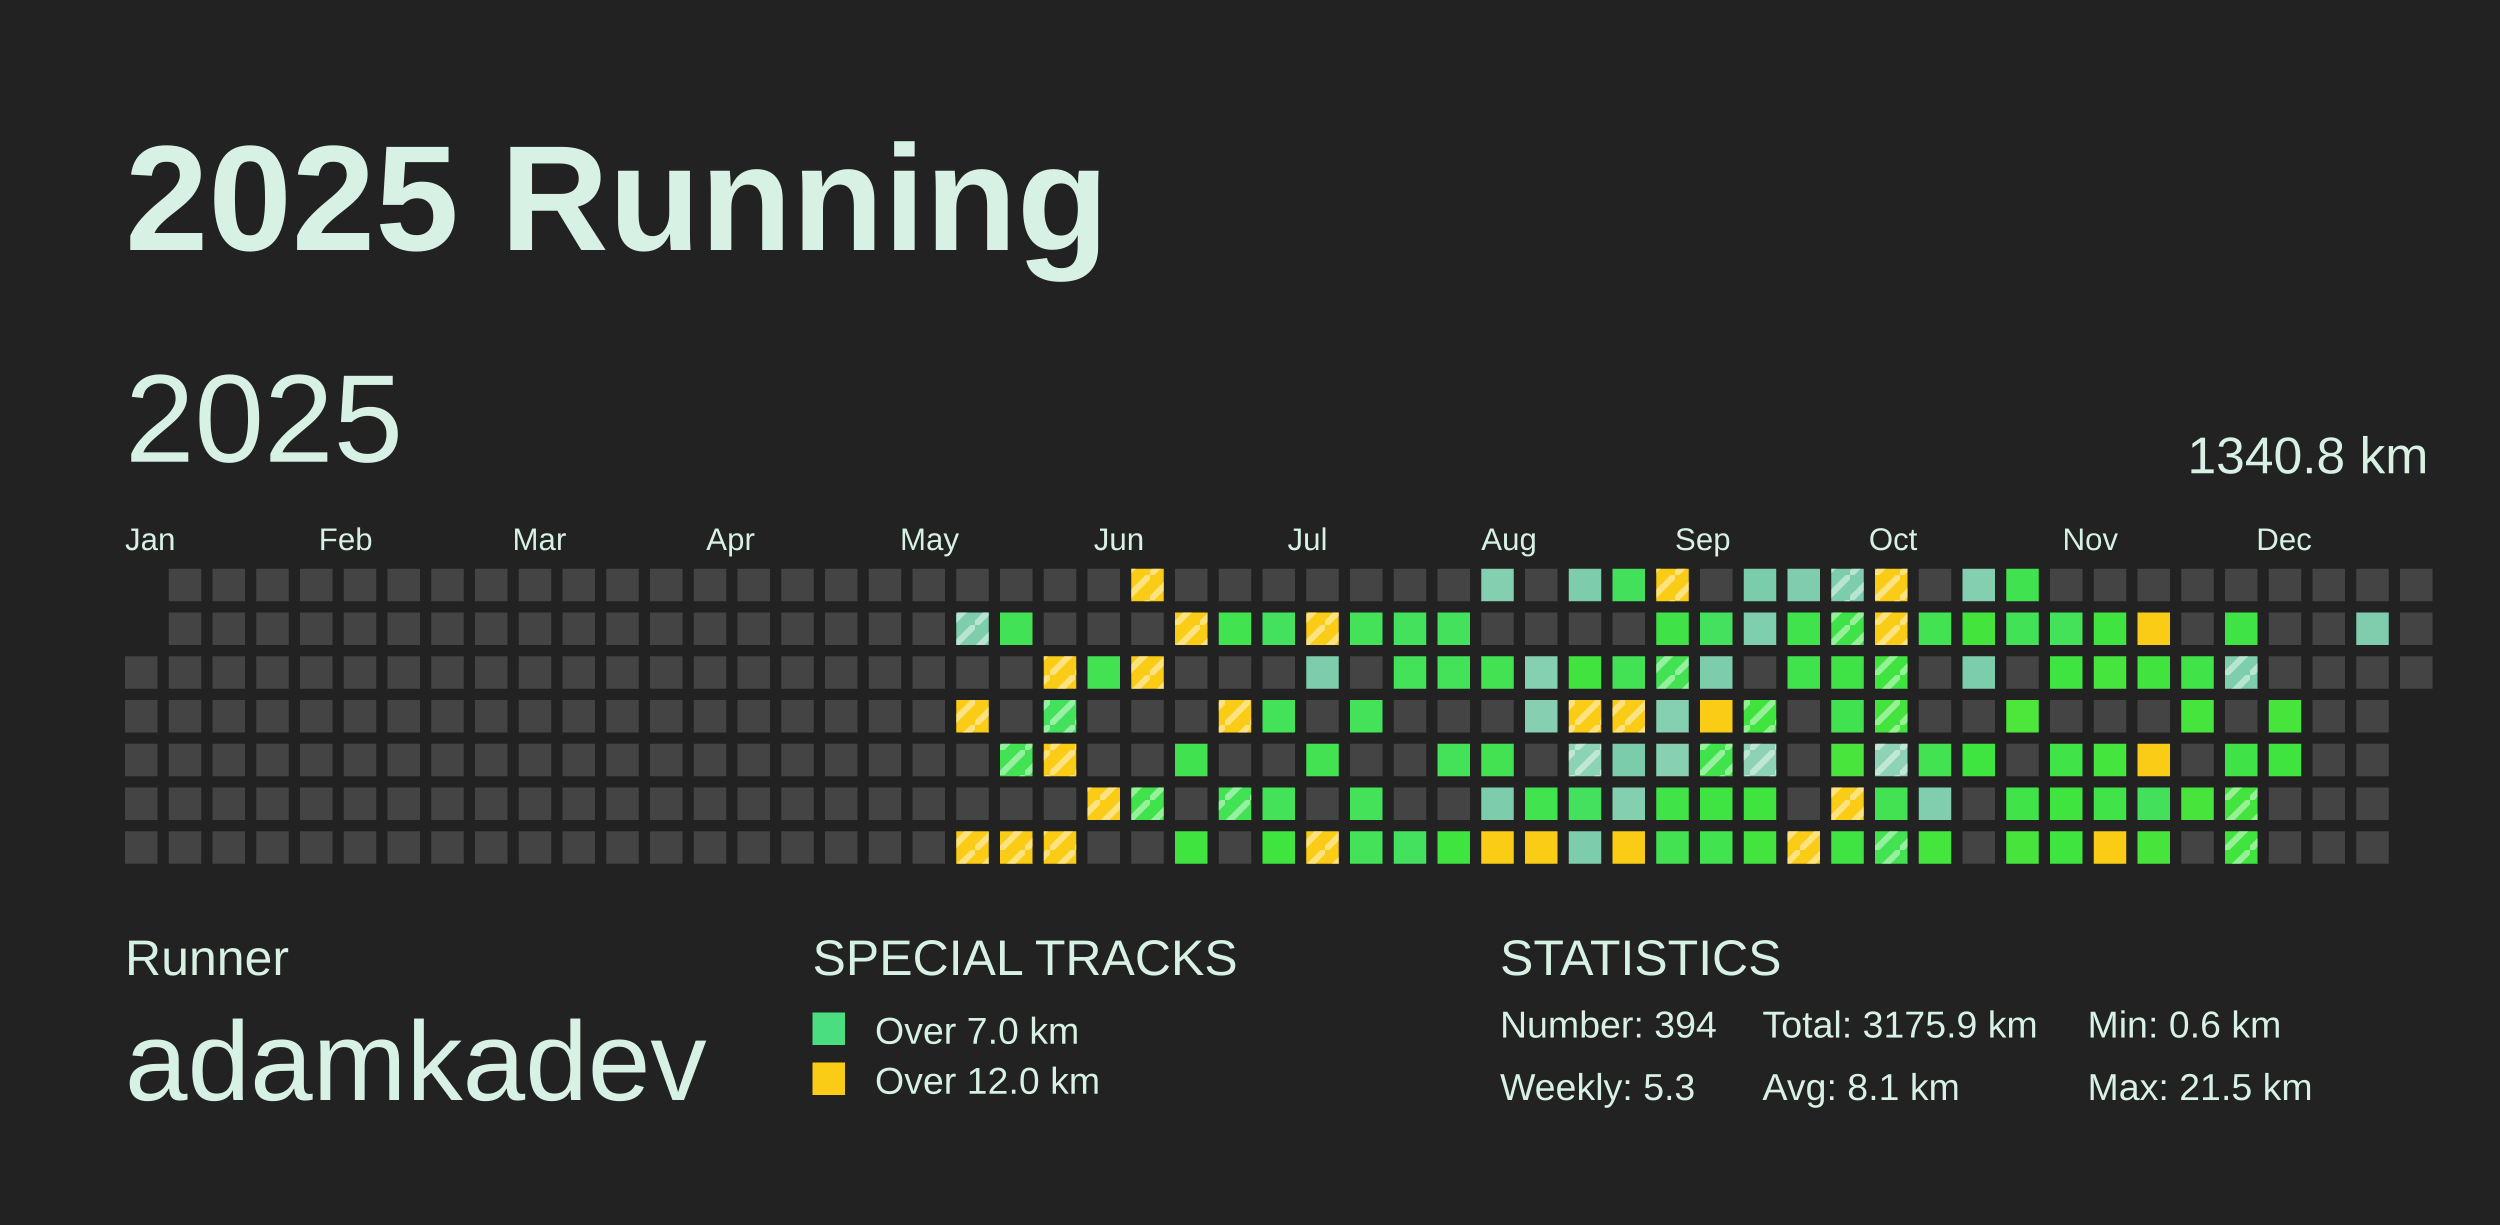
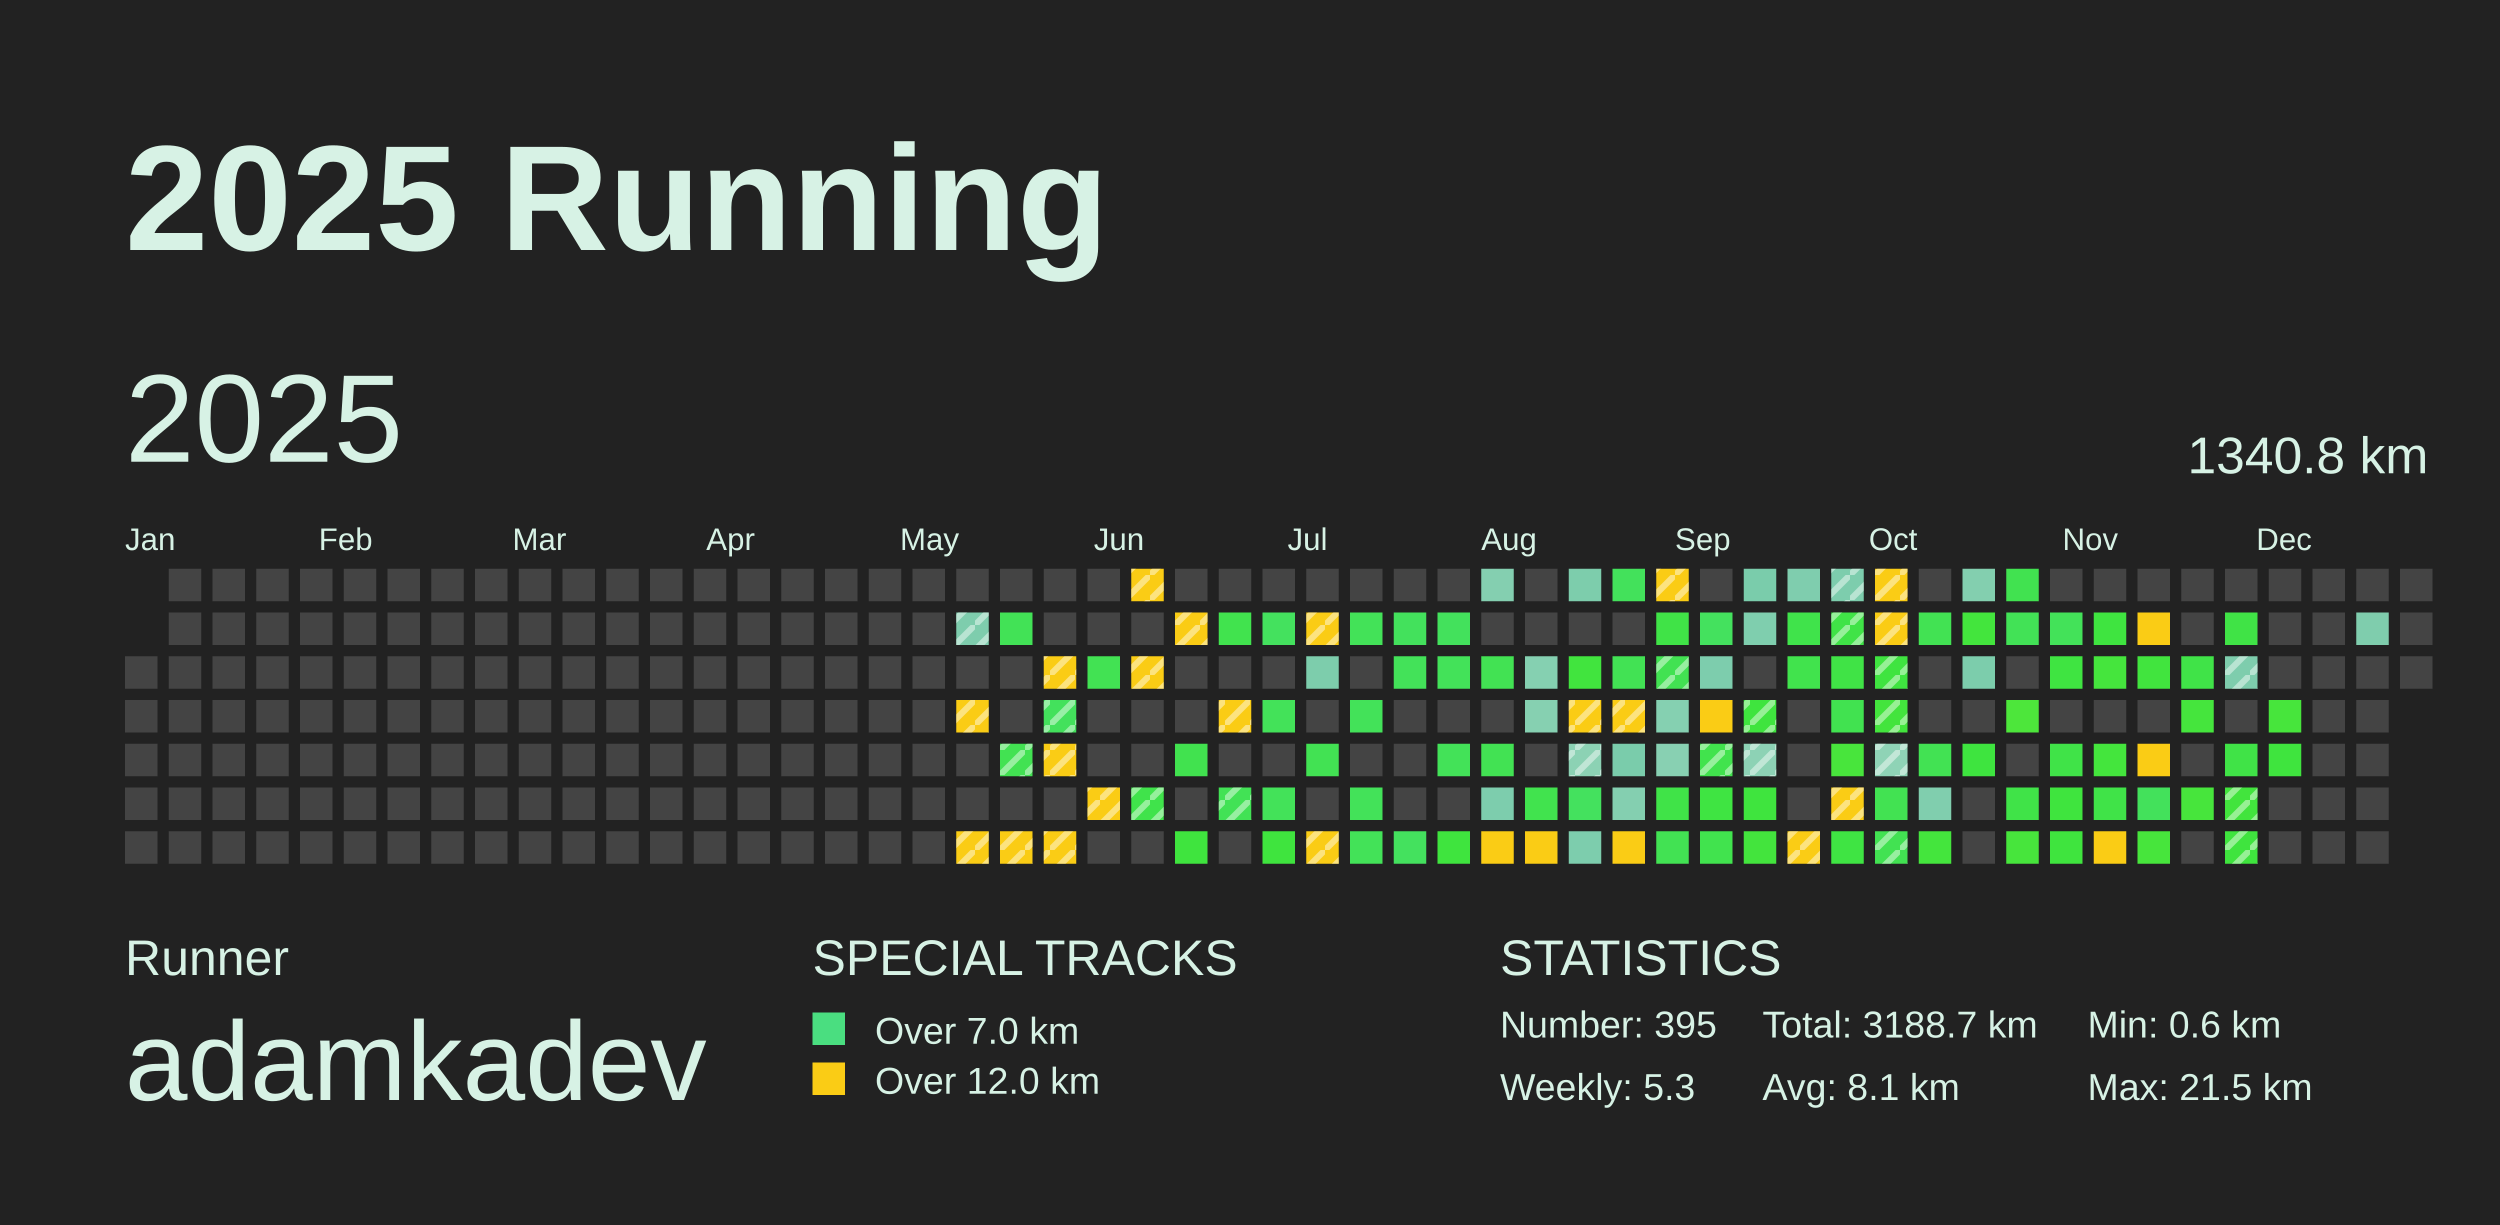
<svg xmlns="http://www.w3.org/2000/svg" baseProfile="full" height="98mm" version="1.1" viewBox="0,0,200,98" width="200mm">
  <defs>
    <pattern height="2" id="indoor-stripe" patternUnits="userSpaceOnUse" width="2">
      <line stroke="white" stroke-opacity="0.45" stroke-width="0.5" x1="0" x2="2" y1="2" y2="0" />
    </pattern>
  </defs>
  <rect fill="#222222" height="98" width="200" x="0" y="0" />
  <text fill="#D7F2E5" style="font-size:12px; font-family:Arial; font-weight:bold;" x="10" y="20">2025 Running</text>
  <text fill="#D7F2E5" style="font-size:4px; font-family:Arial" x="10" y="78">Runner</text>
  <text fill="#D7F2E5" style="font-size:9px; font-family:Arial" x="10" y="88">adamkadev</text>
  <text fill="#D7F2E5" style="font-size:4px; font-family:Arial" x="65" y="78">SPECIAL TRACKS</text>
  <rect fill="#4ADE80" height="2.6" width="2.6" x="65" y="81" />
  <text fill="#D7F2E5" style="font-size:3px; font-family:Arial" x="70" y="83.5">Over 7.0 km</text>
  <rect fill="#FACC15" height="2.6" width="2.6" x="65" y="85" />
  <text fill="#D7F2E5" style="font-size:3px; font-family:Arial" x="70" y="87.5">Over 12.0 km</text>
  <text fill="#D7F2E5" style="font-size:4px; font-family:Arial" x="120" y="78">STATISTICS</text>
-   <text fill="#D7F2E5" style="font-size:3px; font-family:Arial" x="120" y="83">Number: 394</text>
+   <text fill="#D7F2E5" style="font-size:3px; font-family:Arial" x="120" y="83">Number: 395</text>
  <text fill="#D7F2E5" style="font-size:3px; font-family:Arial" x="120" y="88">Weekly: 5.3</text>
-   <text fill="#D7F2E5" style="font-size:3px; font-family:Arial" x="141" y="83">Total: 3175.9 km</text>
+   <text fill="#D7F2E5" style="font-size:3px; font-family:Arial" x="141" y="83">Total: 3188.7 km</text>
  <text fill="#D7F2E5" style="font-size:3px; font-family:Arial" x="141" y="88">Avg: 8.1 km</text>
  <text fill="#D7F2E5" style="font-size:3px; font-family:Arial" x="167" y="83">Min: 0.6 km</text>
  <text fill="#D7F2E5" style="font-size:3px; font-family:Arial" x="167" y="88">Max: 21.5 km</text>
  <text dominant-baseline="hanging" fill="#D7F2E5" style="font-size:10.0px; font-family:Arial;" x="10" y="30">2025</text>
  <text dominant-baseline="hanging" fill="#D7F2E5" style="font-size:4.125px; font-family:Arial;" x="175" y="35">1340.8 km</text>
  <text fill="#D7F2E5" style="font-size:2.5px; font-family:Arial" x="10.0" y="44">Jan</text>
  <text fill="#D7F2E5" style="font-size:2.5px; font-family:Arial" x="25.5" y="44">Feb</text>
  <text fill="#D7F2E5" style="font-size:2.5px; font-family:Arial" x="41.0" y="44">Mar</text>
  <text fill="#D7F2E5" style="font-size:2.5px; font-family:Arial" x="56.5" y="44">Apr</text>
  <text fill="#D7F2E5" style="font-size:2.5px; font-family:Arial" x="72.0" y="44">May</text>
  <text fill="#D7F2E5" style="font-size:2.5px; font-family:Arial" x="87.5" y="44">Jun</text>
  <text fill="#D7F2E5" style="font-size:2.5px; font-family:Arial" x="103.0" y="44">Jul</text>
  <text fill="#D7F2E5" style="font-size:2.5px; font-family:Arial" x="118.5" y="44">Aug</text>
  <text fill="#D7F2E5" style="font-size:2.5px; font-family:Arial" x="134.0" y="44">Sep</text>
  <text fill="#D7F2E5" style="font-size:2.5px; font-family:Arial" x="149.5" y="44">Oct</text>
  <text fill="#D7F2E5" style="font-size:2.5px; font-family:Arial" x="165.0" y="44">Nov</text>
  <text fill="#D7F2E5" style="font-size:2.5px; font-family:Arial" x="180.5" y="44">Dec</text>
  <rect fill="#444444" height="2.6" width="2.6" x="10.0" y="52.5" />
  <rect fill="#444444" height="2.6" width="2.6" x="10.0" y="56.0" />
  <rect fill="#444444" height="2.6" width="2.6" x="10.0" y="59.5" />
  <rect fill="#444444" height="2.6" width="2.6" x="10.0" y="63.0" />
  <rect fill="#444444" height="2.6" width="2.6" x="10.0" y="66.5" />
  <rect fill="#444444" height="2.6" width="2.6" x="13.5" y="45.5" />
  <rect fill="#444444" height="2.6" width="2.6" x="13.5" y="49.0" />
  <rect fill="#444444" height="2.6" width="2.6" x="13.5" y="52.5" />
  <rect fill="#444444" height="2.6" width="2.6" x="13.5" y="56.0" />
  <rect fill="#444444" height="2.6" width="2.6" x="13.5" y="59.5" />
  <rect fill="#444444" height="2.6" width="2.6" x="13.5" y="63.0" />
  <rect fill="#444444" height="2.6" width="2.6" x="13.5" y="66.5" />
  <rect fill="#444444" height="2.6" width="2.6" x="17.0" y="45.5" />
  <rect fill="#444444" height="2.6" width="2.6" x="17.0" y="49.0" />
  <rect fill="#444444" height="2.6" width="2.6" x="17.0" y="52.5" />
  <rect fill="#444444" height="2.6" width="2.6" x="17.0" y="56.0" />
  <rect fill="#444444" height="2.6" width="2.6" x="17.0" y="59.5" />
  <rect fill="#444444" height="2.6" width="2.6" x="17.0" y="63.0" />
  <rect fill="#444444" height="2.6" width="2.6" x="17.0" y="66.5" />
  <rect fill="#444444" height="2.6" width="2.6" x="20.5" y="45.5" />
  <rect fill="#444444" height="2.6" width="2.6" x="20.5" y="49.0" />
  <rect fill="#444444" height="2.6" width="2.6" x="20.5" y="52.5" />
  <rect fill="#444444" height="2.6" width="2.6" x="20.5" y="56.0" />
  <rect fill="#444444" height="2.6" width="2.6" x="20.5" y="59.5" />
  <rect fill="#444444" height="2.6" width="2.6" x="20.5" y="63.0" />
  <rect fill="#444444" height="2.6" width="2.6" x="20.5" y="66.5" />
  <rect fill="#444444" height="2.6" width="2.6" x="24.0" y="45.5" />
  <rect fill="#444444" height="2.6" width="2.6" x="24.0" y="49.0" />
  <rect fill="#444444" height="2.6" width="2.6" x="24.0" y="52.5" />
  <rect fill="#444444" height="2.6" width="2.6" x="24.0" y="56.0" />
  <rect fill="#444444" height="2.6" width="2.6" x="24.0" y="59.5" />
  <rect fill="#444444" height="2.6" width="2.6" x="24.0" y="63.0" />
  <rect fill="#444444" height="2.6" width="2.6" x="24.0" y="66.5" />
  <rect fill="#444444" height="2.6" width="2.6" x="27.5" y="45.5" />
  <rect fill="#444444" height="2.6" width="2.6" x="27.5" y="49.0" />
  <rect fill="#444444" height="2.6" width="2.6" x="27.5" y="52.5" />
  <rect fill="#444444" height="2.6" width="2.6" x="27.5" y="56.0" />
  <rect fill="#444444" height="2.6" width="2.6" x="27.5" y="59.5" />
  <rect fill="#444444" height="2.6" width="2.6" x="27.5" y="63.0" />
  <rect fill="#444444" height="2.6" width="2.6" x="27.5" y="66.5" />
  <rect fill="#444444" height="2.6" width="2.6" x="31.0" y="45.5" />
  <rect fill="#444444" height="2.6" width="2.6" x="31.0" y="49.0" />
  <rect fill="#444444" height="2.6" width="2.6" x="31.0" y="52.5" />
  <rect fill="#444444" height="2.6" width="2.6" x="31.0" y="56.0" />
  <rect fill="#444444" height="2.6" width="2.6" x="31.0" y="59.5" />
  <rect fill="#444444" height="2.6" width="2.6" x="31.0" y="63.0" />
  <rect fill="#444444" height="2.6" width="2.6" x="31.0" y="66.5" />
  <rect fill="#444444" height="2.6" width="2.6" x="34.5" y="45.5" />
  <rect fill="#444444" height="2.6" width="2.6" x="34.5" y="49.0" />
  <rect fill="#444444" height="2.6" width="2.6" x="34.5" y="52.5" />
  <rect fill="#444444" height="2.6" width="2.6" x="34.5" y="56.0" />
  <rect fill="#444444" height="2.6" width="2.6" x="34.5" y="59.5" />
  <rect fill="#444444" height="2.6" width="2.6" x="34.5" y="63.0" />
  <rect fill="#444444" height="2.6" width="2.6" x="34.5" y="66.5" />
  <rect fill="#444444" height="2.6" width="2.6" x="38.0" y="45.5" />
  <rect fill="#444444" height="2.6" width="2.6" x="38.0" y="49.0" />
  <rect fill="#444444" height="2.6" width="2.6" x="38.0" y="52.5" />
  <rect fill="#444444" height="2.6" width="2.6" x="38.0" y="56.0" />
  <rect fill="#444444" height="2.6" width="2.6" x="38.0" y="59.5" />
  <rect fill="#444444" height="2.6" width="2.6" x="38.0" y="63.0" />
  <rect fill="#444444" height="2.6" width="2.6" x="38.0" y="66.5" />
  <rect fill="#444444" height="2.6" width="2.6" x="41.5" y="45.5" />
  <rect fill="#444444" height="2.6" width="2.6" x="41.5" y="49.0" />
  <rect fill="#444444" height="2.6" width="2.6" x="41.5" y="52.5" />
  <rect fill="#444444" height="2.6" width="2.6" x="41.5" y="56.0" />
  <rect fill="#444444" height="2.6" width="2.6" x="41.5" y="59.5" />
  <rect fill="#444444" height="2.6" width="2.6" x="41.5" y="63.0" />
  <rect fill="#444444" height="2.6" width="2.6" x="41.5" y="66.5" />
  <rect fill="#444444" height="2.6" width="2.6" x="45.0" y="45.5" />
  <rect fill="#444444" height="2.6" width="2.6" x="45.0" y="49.0" />
  <rect fill="#444444" height="2.6" width="2.6" x="45.0" y="52.5" />
  <rect fill="#444444" height="2.6" width="2.6" x="45.0" y="56.0" />
  <rect fill="#444444" height="2.6" width="2.6" x="45.0" y="59.5" />
  <rect fill="#444444" height="2.6" width="2.6" x="45.0" y="63.0" />
  <rect fill="#444444" height="2.6" width="2.6" x="45.0" y="66.5" />
  <rect fill="#444444" height="2.6" width="2.6" x="48.5" y="45.5" />
  <rect fill="#444444" height="2.6" width="2.6" x="48.5" y="49.0" />
  <rect fill="#444444" height="2.6" width="2.6" x="48.5" y="52.5" />
  <rect fill="#444444" height="2.6" width="2.6" x="48.5" y="56.0" />
  <rect fill="#444444" height="2.6" width="2.6" x="48.5" y="59.5" />
  <rect fill="#444444" height="2.6" width="2.6" x="48.5" y="63.0" />
  <rect fill="#444444" height="2.6" width="2.6" x="48.5" y="66.5" />
  <rect fill="#444444" height="2.6" width="2.6" x="52.0" y="45.5" />
  <rect fill="#444444" height="2.6" width="2.6" x="52.0" y="49.0" />
  <rect fill="#444444" height="2.6" width="2.6" x="52.0" y="52.5" />
  <rect fill="#444444" height="2.6" width="2.6" x="52.0" y="56.0" />
  <rect fill="#444444" height="2.6" width="2.6" x="52.0" y="59.5" />
  <rect fill="#444444" height="2.6" width="2.6" x="52.0" y="63.0" />
  <rect fill="#444444" height="2.6" width="2.6" x="52.0" y="66.5" />
  <rect fill="#444444" height="2.6" width="2.6" x="55.5" y="45.5" />
  <rect fill="#444444" height="2.6" width="2.6" x="55.5" y="49.0" />
  <rect fill="#444444" height="2.6" width="2.6" x="55.5" y="52.5" />
  <rect fill="#444444" height="2.6" width="2.6" x="55.5" y="56.0" />
  <rect fill="#444444" height="2.6" width="2.6" x="55.5" y="59.5" />
  <rect fill="#444444" height="2.6" width="2.6" x="55.5" y="63.0" />
  <rect fill="#444444" height="2.6" width="2.6" x="55.5" y="66.5" />
  <rect fill="#444444" height="2.6" width="2.6" x="59.0" y="45.5" />
  <rect fill="#444444" height="2.6" width="2.6" x="59.0" y="49.0" />
  <rect fill="#444444" height="2.6" width="2.6" x="59.0" y="52.5" />
  <rect fill="#444444" height="2.6" width="2.6" x="59.0" y="56.0" />
  <rect fill="#444444" height="2.6" width="2.6" x="59.0" y="59.5" />
  <rect fill="#444444" height="2.6" width="2.6" x="59.0" y="63.0" />
  <rect fill="#444444" height="2.6" width="2.6" x="59.0" y="66.5" />
  <rect fill="#444444" height="2.6" width="2.6" x="62.5" y="45.5" />
  <rect fill="#444444" height="2.6" width="2.6" x="62.5" y="49.0" />
  <rect fill="#444444" height="2.6" width="2.6" x="62.5" y="52.5" />
  <rect fill="#444444" height="2.6" width="2.6" x="62.5" y="56.0" />
  <rect fill="#444444" height="2.6" width="2.6" x="62.5" y="59.5" />
  <rect fill="#444444" height="2.6" width="2.6" x="62.5" y="63.0" />
  <rect fill="#444444" height="2.6" width="2.6" x="62.5" y="66.5" />
  <rect fill="#444444" height="2.6" width="2.6" x="66.0" y="45.5" />
  <rect fill="#444444" height="2.6" width="2.6" x="66.0" y="49.0" />
  <rect fill="#444444" height="2.6" width="2.6" x="66.0" y="52.5" />
  <rect fill="#444444" height="2.6" width="2.6" x="66.0" y="56.0" />
  <rect fill="#444444" height="2.6" width="2.6" x="66.0" y="59.5" />
  <rect fill="#444444" height="2.6" width="2.6" x="66.0" y="63.0" />
  <rect fill="#444444" height="2.6" width="2.6" x="66.0" y="66.5" />
  <rect fill="#444444" height="2.6" width="2.6" x="69.5" y="45.5" />
  <rect fill="#444444" height="2.6" width="2.6" x="69.5" y="49.0" />
  <rect fill="#444444" height="2.6" width="2.6" x="69.5" y="52.5" />
  <rect fill="#444444" height="2.6" width="2.6" x="69.5" y="56.0" />
  <rect fill="#444444" height="2.6" width="2.6" x="69.5" y="59.5" />
  <rect fill="#444444" height="2.6" width="2.6" x="69.5" y="63.0" />
  <rect fill="#444444" height="2.6" width="2.6" x="69.5" y="66.5" />
  <rect fill="#444444" height="2.6" width="2.6" x="73.0" y="45.5" />
  <rect fill="#444444" height="2.6" width="2.6" x="73.0" y="49.0" />
  <rect fill="#444444" height="2.6" width="2.6" x="73.0" y="52.5" />
  <rect fill="#444444" height="2.6" width="2.6" x="73.0" y="56.0" />
  <rect fill="#444444" height="2.6" width="2.6" x="73.0" y="59.5" />
  <rect fill="#444444" height="2.6" width="2.6" x="73.0" y="63.0" />
  <rect fill="#444444" height="2.6" width="2.6" x="73.0" y="66.5" />
  <rect fill="#444444" height="2.6" width="2.6" x="76.5" y="45.5" />
  <rect fill="#7ecdad" height="2.6" width="2.6" x="76.5" y="49.0" />
  <rect fill="url(#indoor-stripe)" height="2.6" style="pointer-events: none;" width="2.6" x="76.5" y="49.0" />
  <rect fill="#444444" height="2.6" width="2.6" x="76.5" y="52.5" />
  <rect fill="#FACC15" height="2.6" width="2.6" x="76.5" y="56.0" />
  <rect fill="url(#indoor-stripe)" height="2.6" style="pointer-events: none;" width="2.6" x="76.5" y="56.0" />
  <rect fill="#444444" height="2.6" width="2.6" x="76.5" y="59.5" />
  <rect fill="#444444" height="2.6" width="2.6" x="76.5" y="63.0" />
  <rect fill="#FACC15" height="2.6" width="2.6" x="76.5" y="66.5" />
  <rect fill="url(#indoor-stripe)" height="2.6" style="pointer-events: none;" width="2.6" x="76.5" y="66.5" />
  <rect fill="#444444" height="2.6" width="2.6" x="80.0" y="45.5" />
  <rect fill="#42e256" height="2.6" width="2.6" x="80.0" y="49.0" />
  <rect fill="#444444" height="2.6" width="2.6" x="80.0" y="52.5" />
  <rect fill="#444444" height="2.6" width="2.6" x="80.0" y="56.0" />
  <rect fill="#42e252" height="2.6" width="2.6" x="80.0" y="59.5" />
  <rect fill="url(#indoor-stripe)" height="2.6" style="pointer-events: none;" width="2.6" x="80.0" y="59.5" />
  <rect fill="#444444" height="2.6" width="2.6" x="80.0" y="63.0" />
  <rect fill="#FACC15" height="2.6" width="2.6" x="80.0" y="66.5" />
  <rect fill="url(#indoor-stripe)" height="2.6" style="pointer-events: none;" width="2.6" x="80.0" y="66.5" />
  <rect fill="#444444" height="2.6" width="2.6" x="83.5" y="45.5" />
  <rect fill="#444444" height="2.6" width="2.6" x="83.5" y="49.0" />
  <rect fill="#FACC15" height="2.6" width="2.6" x="83.5" y="52.5" />
  <rect fill="url(#indoor-stripe)" height="2.6" style="pointer-events: none;" width="2.6" x="83.5" y="52.5" />
  <rect fill="#43e15c" height="2.6" width="2.6" x="83.5" y="56.0" />
  <rect fill="url(#indoor-stripe)" height="2.6" style="pointer-events: none;" width="2.6" x="83.5" y="56.0" />
  <rect fill="#FACC15" height="2.6" width="2.6" x="83.5" y="59.5" />
  <rect fill="url(#indoor-stripe)" height="2.6" style="pointer-events: none;" width="2.6" x="83.5" y="59.5" />
  <rect fill="#444444" height="2.6" width="2.6" x="83.5" y="63.0" />
  <rect fill="#FACC15" height="2.6" width="2.6" x="83.5" y="66.5" />
  <rect fill="url(#indoor-stripe)" height="2.6" style="pointer-events: none;" width="2.6" x="83.5" y="66.5" />
  <rect fill="#444444" height="2.6" width="2.6" x="87.0" y="45.5" />
  <rect fill="#444444" height="2.6" width="2.6" x="87.0" y="49.0" />
  <rect fill="#42e253" height="2.6" width="2.6" x="87.0" y="52.5" />
  <rect fill="#444444" height="2.6" width="2.6" x="87.0" y="56.0" />
  <rect fill="#444444" height="2.6" width="2.6" x="87.0" y="59.5" />
  <rect fill="#FACC15" height="2.6" width="2.6" x="87.0" y="63.0" />
  <rect fill="url(#indoor-stripe)" height="2.6" style="pointer-events: none;" width="2.6" x="87.0" y="63.0" />
  <rect fill="#444444" height="2.6" width="2.6" x="87.0" y="66.5" />
  <rect fill="#FACC15" height="2.6" width="2.6" x="90.5" y="45.5" />
  <rect fill="url(#indoor-stripe)" height="2.6" style="pointer-events: none;" width="2.6" x="90.5" y="45.5" />
  <rect fill="#444444" height="2.6" width="2.6" x="90.5" y="49.0" />
  <rect fill="#FACC15" height="2.6" width="2.6" x="90.5" y="52.5" />
  <rect fill="url(#indoor-stripe)" height="2.6" style="pointer-events: none;" width="2.6" x="90.5" y="52.5" />
  <rect fill="#444444" height="2.6" width="2.6" x="90.5" y="56.0" />
  <rect fill="#444444" height="2.6" width="2.6" x="90.5" y="59.5" />
  <rect fill="#40e34b" height="2.6" width="2.6" x="90.5" y="63.0" />
  <rect fill="url(#indoor-stripe)" height="2.6" style="pointer-events: none;" width="2.6" x="90.5" y="63.0" />
  <rect fill="#444444" height="2.6" width="2.6" x="90.5" y="66.5" />
  <rect fill="#444444" height="2.6" width="2.6" x="94.0" y="45.5" />
  <rect fill="#FACC15" height="2.6" width="2.6" x="94.0" y="49.0" />
  <rect fill="url(#indoor-stripe)" height="2.6" style="pointer-events: none;" width="2.6" x="94.0" y="49.0" />
  <rect fill="#444444" height="2.6" width="2.6" x="94.0" y="52.5" />
  <rect fill="#444444" height="2.6" width="2.6" x="94.0" y="56.0" />
  <rect fill="#41e24f" height="2.6" width="2.6" x="94.0" y="59.5" />
  <rect fill="#444444" height="2.6" width="2.6" x="94.0" y="63.0" />
  <rect fill="#3fe43e" height="2.6" width="2.6" x="94.0" y="66.5" />
  <rect fill="#444444" height="2.6" width="2.6" x="97.5" y="45.5" />
  <rect fill="#41e34e" height="2.6" width="2.6" x="97.5" y="49.0" />
  <rect fill="#444444" height="2.6" width="2.6" x="97.5" y="52.5" />
  <rect fill="#FACC15" height="2.6" width="2.6" x="97.5" y="56.0" />
  <rect fill="url(#indoor-stripe)" height="2.6" style="pointer-events: none;" width="2.6" x="97.5" y="56.0" />
  <rect fill="#444444" height="2.6" width="2.6" x="97.5" y="59.5" />
  <rect fill="#42e255" height="2.6" width="2.6" x="97.5" y="63.0" />
  <rect fill="url(#indoor-stripe)" height="2.6" style="pointer-events: none;" width="2.6" x="97.5" y="63.0" />
  <rect fill="#444444" height="2.6" width="2.6" x="97.5" y="66.5" />
  <rect fill="#444444" height="2.6" width="2.6" x="101.0" y="45.5" />
  <rect fill="#44e15e" height="2.6" width="2.6" x="101.0" y="49.0" />
  <rect fill="#444444" height="2.6" width="2.6" x="101.0" y="52.5" />
  <rect fill="#43e259" height="2.6" width="2.6" x="101.0" y="56.0" />
  <rect fill="#444444" height="2.6" width="2.6" x="101.0" y="59.5" />
  <rect fill="#43e259" height="2.6" width="2.6" x="101.0" y="63.0" />
  <rect fill="#3fe43e" height="2.6" width="2.6" x="101.0" y="66.5" />
  <rect fill="#444444" height="2.6" width="2.6" x="104.5" y="45.5" />
  <rect fill="#FACC15" height="2.6" width="2.6" x="104.5" y="49.0" />
  <rect fill="url(#indoor-stripe)" height="2.6" style="pointer-events: none;" width="2.6" x="104.5" y="49.0" />
  <rect fill="#7dcdac" height="2.6" width="2.6" x="104.5" y="52.5" />
  <rect fill="#444444" height="2.6" width="2.6" x="104.5" y="56.0" />
  <rect fill="#42e253" height="2.6" width="2.6" x="104.5" y="59.5" />
  <rect fill="#444444" height="2.6" width="2.6" x="104.5" y="63.0" />
  <rect fill="#FACC15" height="2.6" width="2.6" x="104.5" y="66.5" />
  <rect fill="url(#indoor-stripe)" height="2.6" style="pointer-events: none;" width="2.6" x="104.5" y="66.5" />
  <rect fill="#444444" height="2.6" width="2.6" x="108.0" y="45.5" />
  <rect fill="#43e258" height="2.6" width="2.6" x="108.0" y="49.0" />
  <rect fill="#444444" height="2.6" width="2.6" x="108.0" y="52.5" />
  <rect fill="#43e259" height="2.6" width="2.6" x="108.0" y="56.0" />
  <rect fill="#444444" height="2.6" width="2.6" x="108.0" y="59.5" />
  <rect fill="#43e259" height="2.6" width="2.6" x="108.0" y="63.0" />
  <rect fill="#43e258" height="2.6" width="2.6" x="108.0" y="66.5" />
  <rect fill="#444444" height="2.6" width="2.6" x="111.5" y="45.5" />
  <rect fill="#43e15c" height="2.6" width="2.6" x="111.5" y="49.0" />
  <rect fill="#43e259" height="2.6" width="2.6" x="111.5" y="52.5" />
  <rect fill="#444444" height="2.6" width="2.6" x="111.5" y="56.0" />
  <rect fill="#444444" height="2.6" width="2.6" x="111.5" y="59.5" />
  <rect fill="#444444" height="2.6" width="2.6" x="111.5" y="63.0" />
  <rect fill="#44e15e" height="2.6" width="2.6" x="111.5" y="66.5" />
  <rect fill="#444444" height="2.6" width="2.6" x="115.0" y="45.5" />
  <rect fill="#43e15c" height="2.6" width="2.6" x="115.0" y="49.0" />
  <rect fill="#43e259" height="2.6" width="2.6" x="115.0" y="52.5" />
  <rect fill="#444444" height="2.6" width="2.6" x="115.0" y="56.0" />
  <rect fill="#43e258" height="2.6" width="2.6" x="115.0" y="59.5" />
  <rect fill="#444444" height="2.6" width="2.6" x="115.0" y="63.0" />
  <rect fill="#3fe43e" height="2.6" width="2.6" x="115.0" y="66.5" />
  <rect fill="#84cfb0" height="2.6" width="2.6" x="118.5" y="45.5" />
  <rect fill="#444444" height="2.6" width="2.6" x="118.5" y="49.0" />
  <rect fill="#42e253" height="2.6" width="2.6" x="118.5" y="52.5" />
  <rect fill="#444444" height="2.6" width="2.6" x="118.5" y="56.0" />
  <rect fill="#42e253" height="2.6" width="2.6" x="118.5" y="59.5" />
  <rect fill="#7dcdad" height="2.6" width="2.6" x="118.5" y="63.0" />
  <rect fill="#FACC15" height="2.6" width="2.6" x="118.5" y="66.5" />
  <rect fill="#444444" height="2.6" width="2.6" x="122.0" y="45.5" />
  <rect fill="#444444" height="2.6" width="2.6" x="122.0" y="49.0" />
  <rect fill="#85d0b1" height="2.6" width="2.6" x="122.0" y="52.5" />
  <rect fill="#86d0b1" height="2.6" width="2.6" x="122.0" y="56.0" />
  <rect fill="#444444" height="2.6" width="2.6" x="122.0" y="59.5" />
  <rect fill="#41e34e" height="2.6" width="2.6" x="122.0" y="63.0" />
  <rect fill="#FACC15" height="2.6" width="2.6" x="122.0" y="66.5" />
  <rect fill="#7dcdac" height="2.6" width="2.6" x="125.5" y="45.5" />
  <rect fill="#444444" height="2.6" width="2.6" x="125.5" y="49.0" />
  <rect fill="#41e43e" height="2.6" width="2.6" x="125.5" y="52.5" />
  <rect fill="#FACC15" height="2.6" width="2.6" x="125.5" y="56.0" />
  <rect fill="url(#indoor-stripe)" height="2.6" style="pointer-events: none;" width="2.6" x="125.5" y="56.0" />
  <rect fill="#8cd2b4" height="2.6" width="2.6" x="125.5" y="59.5" />
  <rect fill="url(#indoor-stripe)" height="2.6" style="pointer-events: none;" width="2.6" x="125.5" y="59.5" />
  <rect fill="#44e15e" height="2.6" width="2.6" x="125.5" y="63.0" />
  <rect fill="#7dcdad" height="2.6" width="2.6" x="125.5" y="66.5" />
  <rect fill="#43e15b" height="2.6" width="2.6" x="129.0" y="45.5" />
  <rect fill="#444444" height="2.6" width="2.6" x="129.0" y="49.0" />
  <rect fill="#42e254" height="2.6" width="2.6" x="129.0" y="52.5" />
  <rect fill="#FACC15" height="2.6" width="2.6" x="129.0" y="56.0" />
  <rect fill="url(#indoor-stripe)" height="2.6" style="pointer-events: none;" width="2.6" x="129.0" y="56.0" />
  <rect fill="#7accab" height="2.6" width="2.6" x="129.0" y="59.5" />
  <rect fill="#84cfb0" height="2.6" width="2.6" x="129.0" y="63.0" />
  <rect fill="#FACC15" height="2.6" width="2.6" x="129.0" y="66.5" />
  <rect fill="#FACC15" height="2.6" width="2.6" x="132.5" y="45.5" />
  <rect fill="url(#indoor-stripe)" height="2.6" style="pointer-events: none;" width="2.6" x="132.5" y="45.5" />
  <rect fill="#40e347" height="2.6" width="2.6" x="132.5" y="49.0" />
  <rect fill="#42e252" height="2.6" width="2.6" x="132.5" y="52.5" />
  <rect fill="url(#indoor-stripe)" height="2.6" style="pointer-events: none;" width="2.6" x="132.5" y="52.5" />
  <rect fill="#85d0b1" height="2.6" width="2.6" x="132.5" y="56.0" />
  <rect fill="#88d0b2" height="2.6" width="2.6" x="132.5" y="59.5" />
  <rect fill="#40e348" height="2.6" width="2.6" x="132.5" y="63.0" />
  <rect fill="#42e253" height="2.6" width="2.6" x="132.5" y="66.5" />
  <rect fill="#444444" height="2.6" width="2.6" x="136.0" y="45.5" />
  <rect fill="#44e15e" height="2.6" width="2.6" x="136.0" y="49.0" />
  <rect fill="#7dcdad" height="2.6" width="2.6" x="136.0" y="52.5" />
  <rect fill="#FACC15" height="2.6" width="2.6" x="136.0" y="56.0" />
  <rect fill="#41e34d" height="2.6" width="2.6" x="136.0" y="59.5" />
  <rect fill="url(#indoor-stripe)" height="2.6" style="pointer-events: none;" width="2.6" x="136.0" y="59.5" />
  <rect fill="#3fe442" height="2.6" width="2.6" x="136.0" y="63.0" />
  <rect fill="#41e34e" height="2.6" width="2.6" x="136.0" y="66.5" />
  <rect fill="#7accab" height="2.6" width="2.6" x="139.5" y="45.5" />
  <rect fill="#7fceae" height="2.6" width="2.6" x="139.5" y="49.0" />
  <rect fill="#444444" height="2.6" width="2.6" x="139.5" y="52.5" />
  <rect fill="#3fe43e" height="2.6" width="2.6" x="139.5" y="56.0" />
  <rect fill="url(#indoor-stripe)" height="2.6" style="pointer-events: none;" width="2.6" x="139.5" y="56.0" />
  <rect fill="#8dd2b5" height="2.6" width="2.6" x="139.5" y="59.5" />
  <rect fill="url(#indoor-stripe)" height="2.6" style="pointer-events: none;" width="2.6" x="139.5" y="59.5" />
  <rect fill="#3fe43e" height="2.6" width="2.6" x="139.5" y="63.0" />
  <rect fill="#43e43d" height="2.6" width="2.6" x="139.5" y="66.5" />
  <rect fill="#7fcdae" height="2.6" width="2.6" x="143.0" y="45.5" />
  <rect fill="#40e34b" height="2.6" width="2.6" x="143.0" y="49.0" />
  <rect fill="#41e34d" height="2.6" width="2.6" x="143.0" y="52.5" />
  <rect fill="#444444" height="2.6" width="2.6" x="143.0" y="56.0" />
  <rect fill="#444444" height="2.6" width="2.6" x="143.0" y="59.5" />
  <rect fill="#444444" height="2.6" width="2.6" x="143.0" y="63.0" />
  <rect fill="#FACC15" height="2.6" width="2.6" x="143.0" y="66.5" />
  <rect fill="url(#indoor-stripe)" height="2.6" style="pointer-events: none;" width="2.6" x="143.0" y="66.5" />
  <rect fill="#7dcdad" height="2.6" width="2.6" x="146.5" y="45.5" />
  <rect fill="url(#indoor-stripe)" height="2.6" style="pointer-events: none;" width="2.6" x="146.5" y="45.5" />
  <rect fill="#40e347" height="2.6" width="2.6" x="146.5" y="49.0" />
  <rect fill="url(#indoor-stripe)" height="2.6" style="pointer-events: none;" width="2.6" x="146.5" y="49.0" />
  <rect fill="#40e346" height="2.6" width="2.6" x="146.5" y="52.5" />
  <rect fill="#41e250" height="2.6" width="2.6" x="146.5" y="56.0" />
  <rect fill="#48e53c" height="2.6" width="2.6" x="146.5" y="59.5" />
  <rect fill="#FACC15" height="2.6" width="2.6" x="146.5" y="63.0" />
  <rect fill="url(#indoor-stripe)" height="2.6" style="pointer-events: none;" width="2.6" x="146.5" y="63.0" />
  <rect fill="#3fe443" height="2.6" width="2.6" x="146.5" y="66.5" />
  <rect fill="#FACC15" height="2.6" width="2.6" x="150.0" y="45.5" />
  <rect fill="url(#indoor-stripe)" height="2.6" style="pointer-events: none;" width="2.6" x="150.0" y="45.5" />
  <rect fill="#FACC15" height="2.6" width="2.6" x="150.0" y="49.0" />
  <rect fill="url(#indoor-stripe)" height="2.6" style="pointer-events: none;" width="2.6" x="150.0" y="49.0" />
  <rect fill="#3fe440" height="2.6" width="2.6" x="150.0" y="52.5" />
  <rect fill="url(#indoor-stripe)" height="2.6" style="pointer-events: none;" width="2.6" x="150.0" y="52.5" />
  <rect fill="#43e43d" height="2.6" width="2.6" x="150.0" y="56.0" />
  <rect fill="url(#indoor-stripe)" height="2.6" style="pointer-events: none;" width="2.6" x="150.0" y="56.0" />
  <rect fill="#8fd3b6" height="2.6" width="2.6" x="150.0" y="59.5" />
  <rect fill="url(#indoor-stripe)" height="2.6" style="pointer-events: none;" width="2.6" x="150.0" y="59.5" />
  <rect fill="#42e252" height="2.6" width="2.6" x="150.0" y="63.0" />
  <rect fill="#42e252" height="2.6" width="2.6" x="150.0" y="66.5" />
  <rect fill="url(#indoor-stripe)" height="2.6" style="pointer-events: none;" width="2.6" x="150.0" y="66.5" />
  <rect fill="#444444" height="2.6" width="2.6" x="153.5" y="45.5" />
  <rect fill="#42e253" height="2.6" width="2.6" x="153.5" y="49.0" />
  <rect fill="#444444" height="2.6" width="2.6" x="153.5" y="52.5" />
  <rect fill="#444444" height="2.6" width="2.6" x="153.5" y="56.0" />
  <rect fill="#42e253" height="2.6" width="2.6" x="153.5" y="59.5" />
  <rect fill="#80ceae" height="2.6" width="2.6" x="153.5" y="63.0" />
  <rect fill="#44e53d" height="2.6" width="2.6" x="153.5" y="66.5" />
  <rect fill="#83cfaf" height="2.6" width="2.6" x="157.0" y="45.5" />
  <rect fill="#43e53d" height="2.6" width="2.6" x="157.0" y="49.0" />
  <rect fill="#7ccdac" height="2.6" width="2.6" x="157.0" y="52.5" />
  <rect fill="#444444" height="2.6" width="2.6" x="157.0" y="56.0" />
  <rect fill="#3ee43f" height="2.6" width="2.6" x="157.0" y="59.5" />
  <rect fill="#444444" height="2.6" width="2.6" x="157.0" y="63.0" />
  <rect fill="#444444" height="2.6" width="2.6" x="157.0" y="66.5" />
  <rect fill="#41e250" height="2.6" width="2.6" x="160.5" y="45.5" />
  <rect fill="#42e256" height="2.6" width="2.6" x="160.5" y="49.0" />
  <rect fill="#444444" height="2.6" width="2.6" x="160.5" y="52.5" />
  <rect fill="#4de63b" height="2.6" width="2.6" x="160.5" y="56.0" />
  <rect fill="#444444" height="2.6" width="2.6" x="160.5" y="59.5" />
  <rect fill="#40e348" height="2.6" width="2.6" x="160.5" y="63.0" />
  <rect fill="#47e53c" height="2.6" width="2.6" x="160.5" y="66.5" />
  <rect fill="#444444" height="2.6" width="2.6" x="164.0" y="45.5" />
  <rect fill="#43e259" height="2.6" width="2.6" x="164.0" y="49.0" />
  <rect fill="#3fe441" height="2.6" width="2.6" x="164.0" y="52.5" />
  <rect fill="#444444" height="2.6" width="2.6" x="164.0" y="56.0" />
  <rect fill="#40e348" height="2.6" width="2.6" x="164.0" y="59.5" />
  <rect fill="#3fe43e" height="2.6" width="2.6" x="164.0" y="63.0" />
  <rect fill="#3fe43e" height="2.6" width="2.6" x="164.0" y="66.5" />
  <rect fill="#444444" height="2.6" width="2.6" x="167.5" y="45.5" />
  <rect fill="#3fe440" height="2.6" width="2.6" x="167.5" y="49.0" />
  <rect fill="#45e53d" height="2.6" width="2.6" x="167.5" y="52.5" />
  <rect fill="#444444" height="2.6" width="2.6" x="167.5" y="56.0" />
  <rect fill="#44e53d" height="2.6" width="2.6" x="167.5" y="59.5" />
  <rect fill="#40e348" height="2.6" width="2.6" x="167.5" y="63.0" />
  <rect fill="#FACC15" height="2.6" width="2.6" x="167.5" y="66.5" />
  <rect fill="#444444" height="2.6" width="2.6" x="171.0" y="45.5" />
  <rect fill="#FACC15" height="2.6" width="2.6" x="171.0" y="49.0" />
  <rect fill="#41e43e" height="2.6" width="2.6" x="171.0" y="52.5" />
  <rect fill="#444444" height="2.6" width="2.6" x="171.0" y="56.0" />
  <rect fill="#FACC15" height="2.6" width="2.6" x="171.0" y="59.5" />
  <rect fill="#43e15b" height="2.6" width="2.6" x="171.0" y="63.0" />
  <rect fill="#47e53c" height="2.6" width="2.6" x="171.0" y="66.5" />
  <rect fill="#444444" height="2.6" width="2.6" x="174.5" y="45.5" />
  <rect fill="#444444" height="2.6" width="2.6" x="174.5" y="49.0" />
  <rect fill="#40e348" height="2.6" width="2.6" x="174.5" y="52.5" />
  <rect fill="#45e53d" height="2.6" width="2.6" x="174.5" y="56.0" />
  <rect fill="#444444" height="2.6" width="2.6" x="174.5" y="59.5" />
  <rect fill="#47e53c" height="2.6" width="2.6" x="174.5" y="63.0" />
  <rect fill="#444444" height="2.6" width="2.6" x="174.5" y="66.5" />
  <rect fill="#444444" height="2.6" width="2.6" x="178.0" y="45.5" />
  <rect fill="#40e346" height="2.6" width="2.6" x="178.0" y="49.0" />
  <rect fill="#7ecdad" height="2.6" width="2.6" x="178.0" y="52.5" />
  <rect fill="url(#indoor-stripe)" height="2.6" style="pointer-events: none;" width="2.6" x="178.0" y="52.5" />
  <rect fill="#444444" height="2.6" width="2.6" x="178.0" y="56.0" />
  <rect fill="#40e347" height="2.6" width="2.6" x="178.0" y="59.5" />
  <rect fill="#42e43d" height="2.6" width="2.6" x="178.0" y="63.0" />
  <rect fill="url(#indoor-stripe)" height="2.6" style="pointer-events: none;" width="2.6" x="178.0" y="63.0" />
  <rect fill="#3fe43e" height="2.6" width="2.6" x="178.0" y="66.5" />
  <rect fill="url(#indoor-stripe)" height="2.6" style="pointer-events: none;" width="2.6" x="178.0" y="66.5" />
  <rect fill="#444444" height="2.6" width="2.6" x="181.5" y="45.5" />
  <rect fill="#444444" height="2.6" width="2.6" x="181.5" y="49.0" />
  <rect fill="#444444" height="2.6" width="2.6" x="181.5" y="52.5" />
  <rect fill="#47e53c" height="2.6" width="2.6" x="181.5" y="56.0" />
  <rect fill="#3fe43e" height="2.6" width="2.6" x="181.5" y="59.5" />
  <rect fill="#444444" height="2.6" width="2.6" x="181.5" y="63.0" />
  <rect fill="#444444" height="2.6" width="2.6" x="181.5" y="66.5" />
  <rect fill="#444444" height="2.6" width="2.6" x="185.0" y="45.5" />
  <rect fill="#444444" height="2.6" width="2.6" x="185.0" y="49.0" />
  <rect fill="#444444" height="2.6" width="2.6" x="185.0" y="52.5" />
  <rect fill="#444444" height="2.6" width="2.6" x="185.0" y="56.0" />
  <rect fill="#444444" height="2.6" width="2.6" x="185.0" y="59.5" />
  <rect fill="#444444" height="2.6" width="2.6" x="185.0" y="63.0" />
  <rect fill="#444444" height="2.6" width="2.6" x="185.0" y="66.5" />
  <rect fill="#444444" height="2.6" width="2.6" x="188.5" y="45.5" />
  <rect fill="#7fcdad" height="2.6" width="2.6" x="188.5" y="49.0" />
  <rect fill="#444444" height="2.6" width="2.6" x="188.5" y="52.5" />
  <rect fill="#444444" height="2.6" width="2.6" x="188.5" y="56.0" />
  <rect fill="#444444" height="2.6" width="2.6" x="188.5" y="59.5" />
  <rect fill="#444444" height="2.6" width="2.6" x="188.5" y="63.0" />
  <rect fill="#444444" height="2.6" width="2.6" x="188.5" y="66.5" />
  <rect fill="#444444" height="2.6" width="2.6" x="192.0" y="45.5" />
  <rect fill="#444444" height="2.6" width="2.6" x="192.0" y="49.0" />
  <rect fill="#444444" height="2.6" width="2.6" x="192.0" y="52.5" />
</svg>
